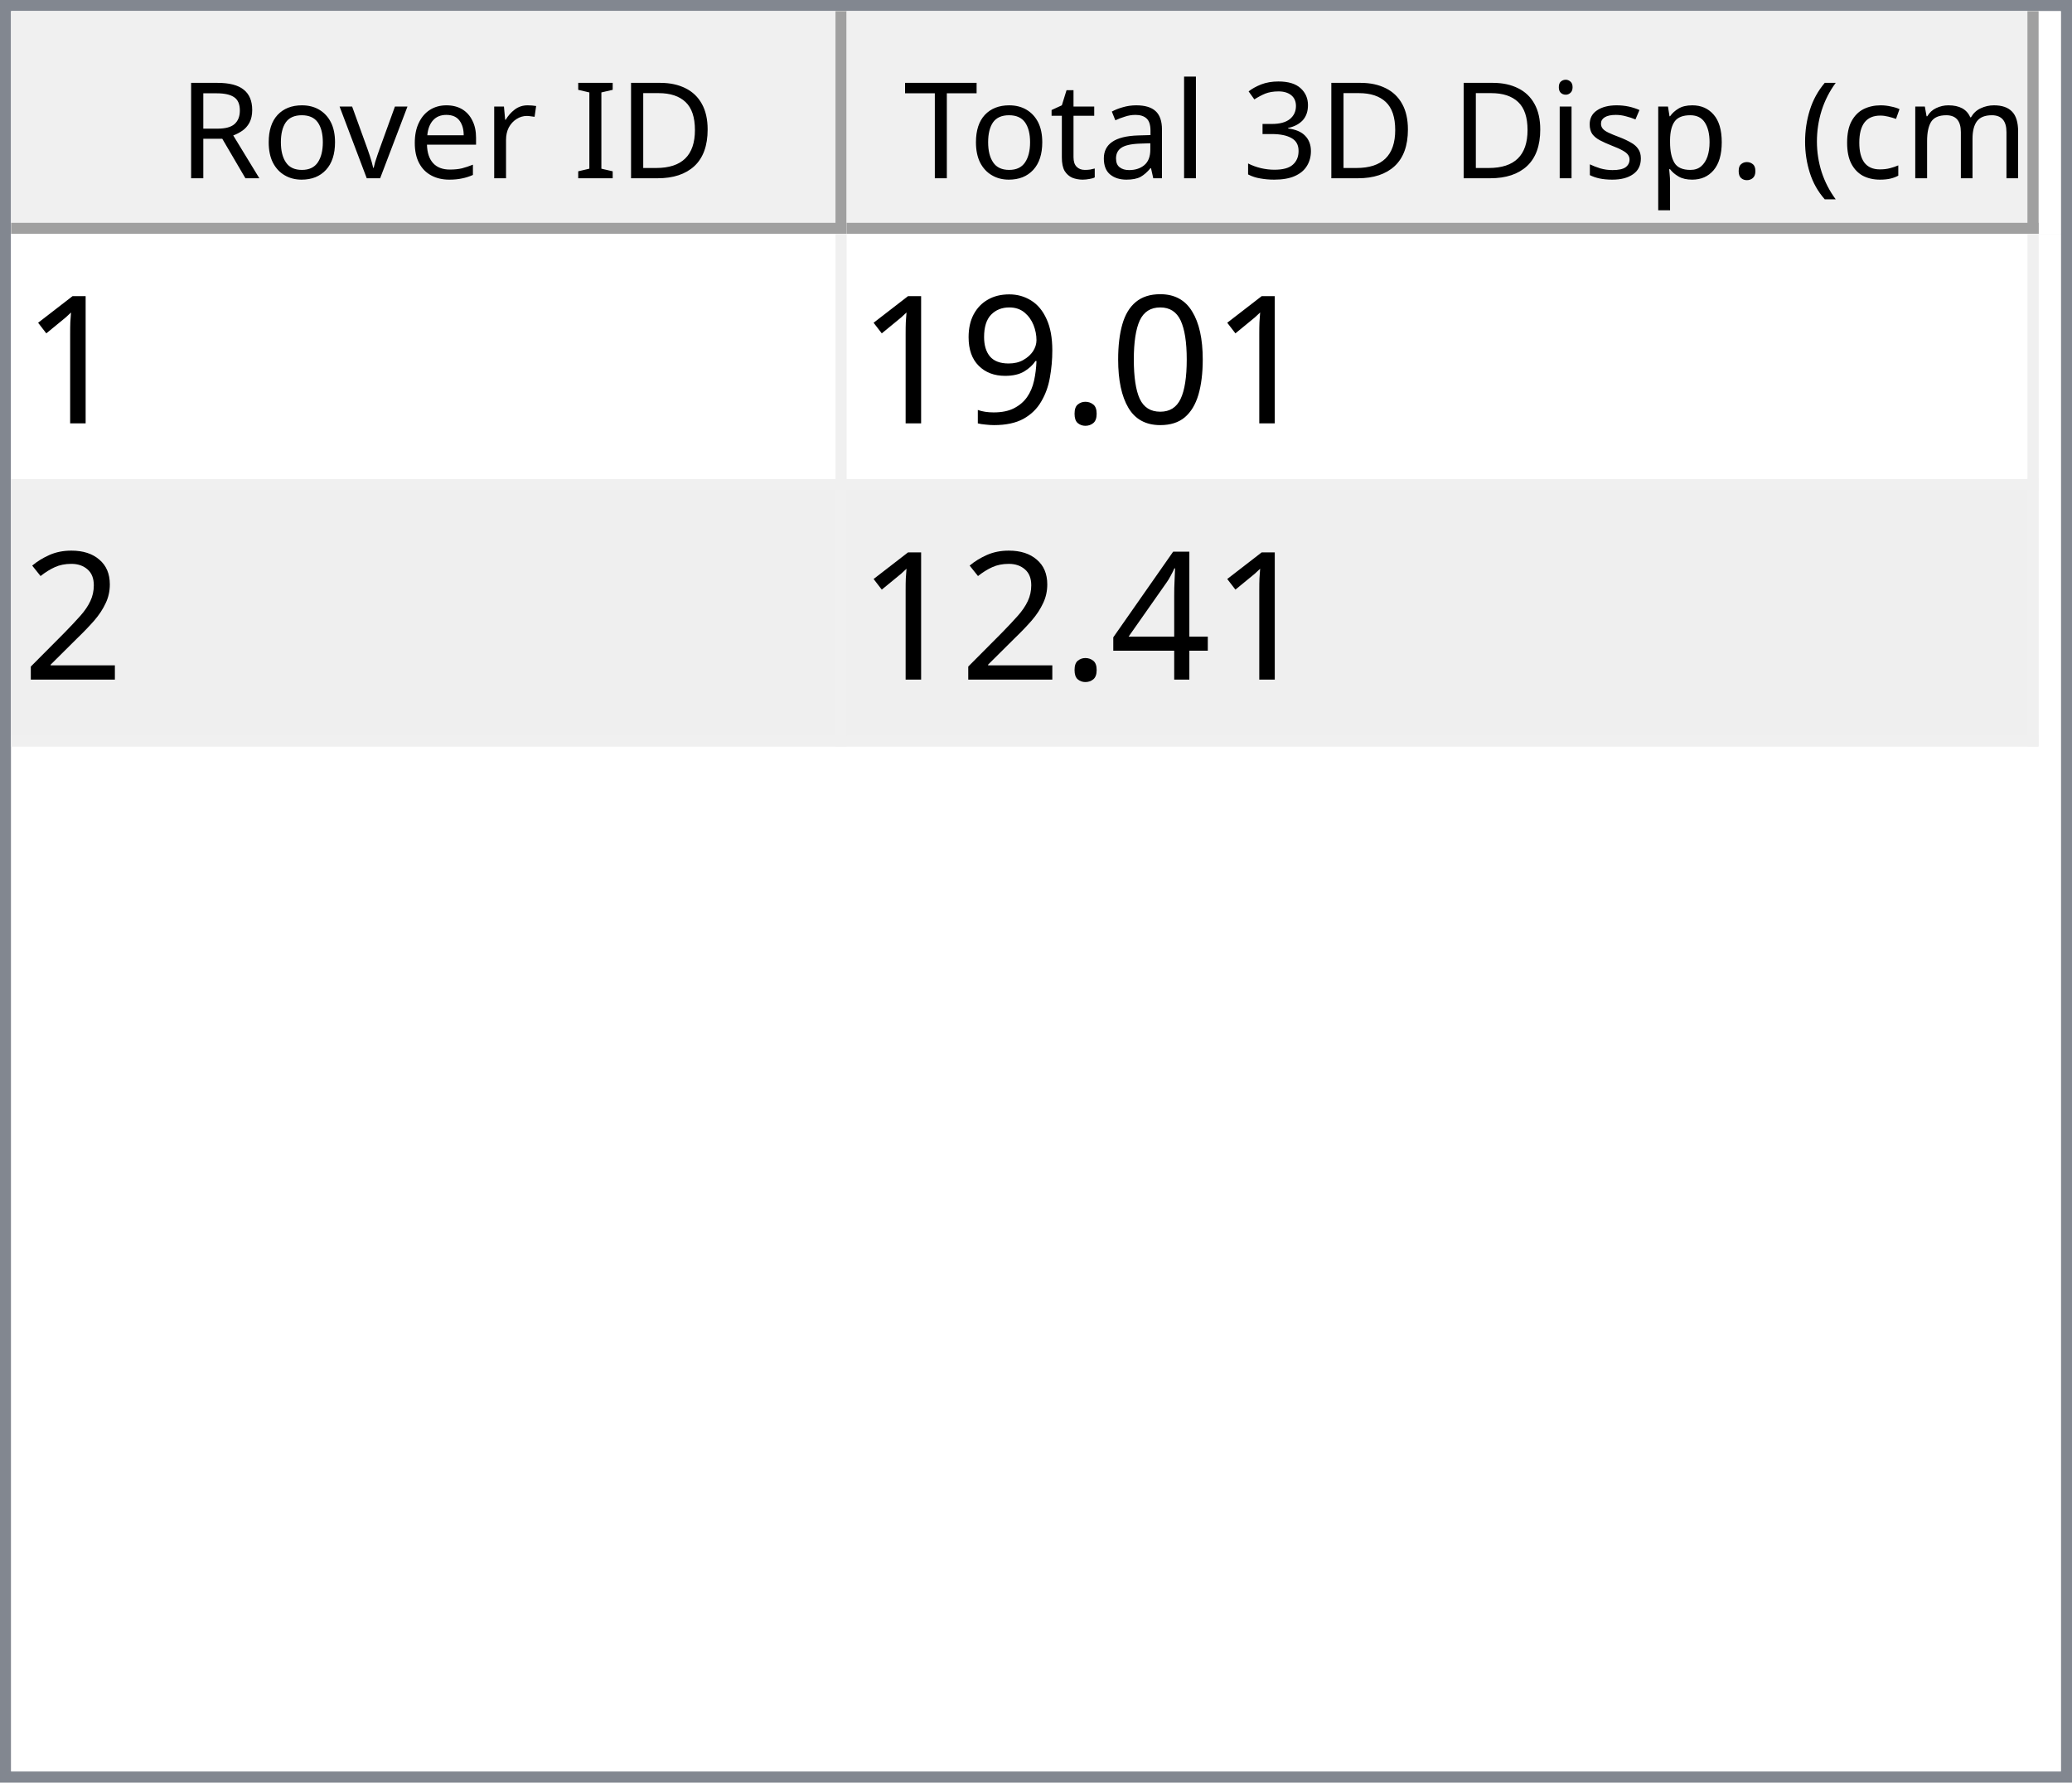
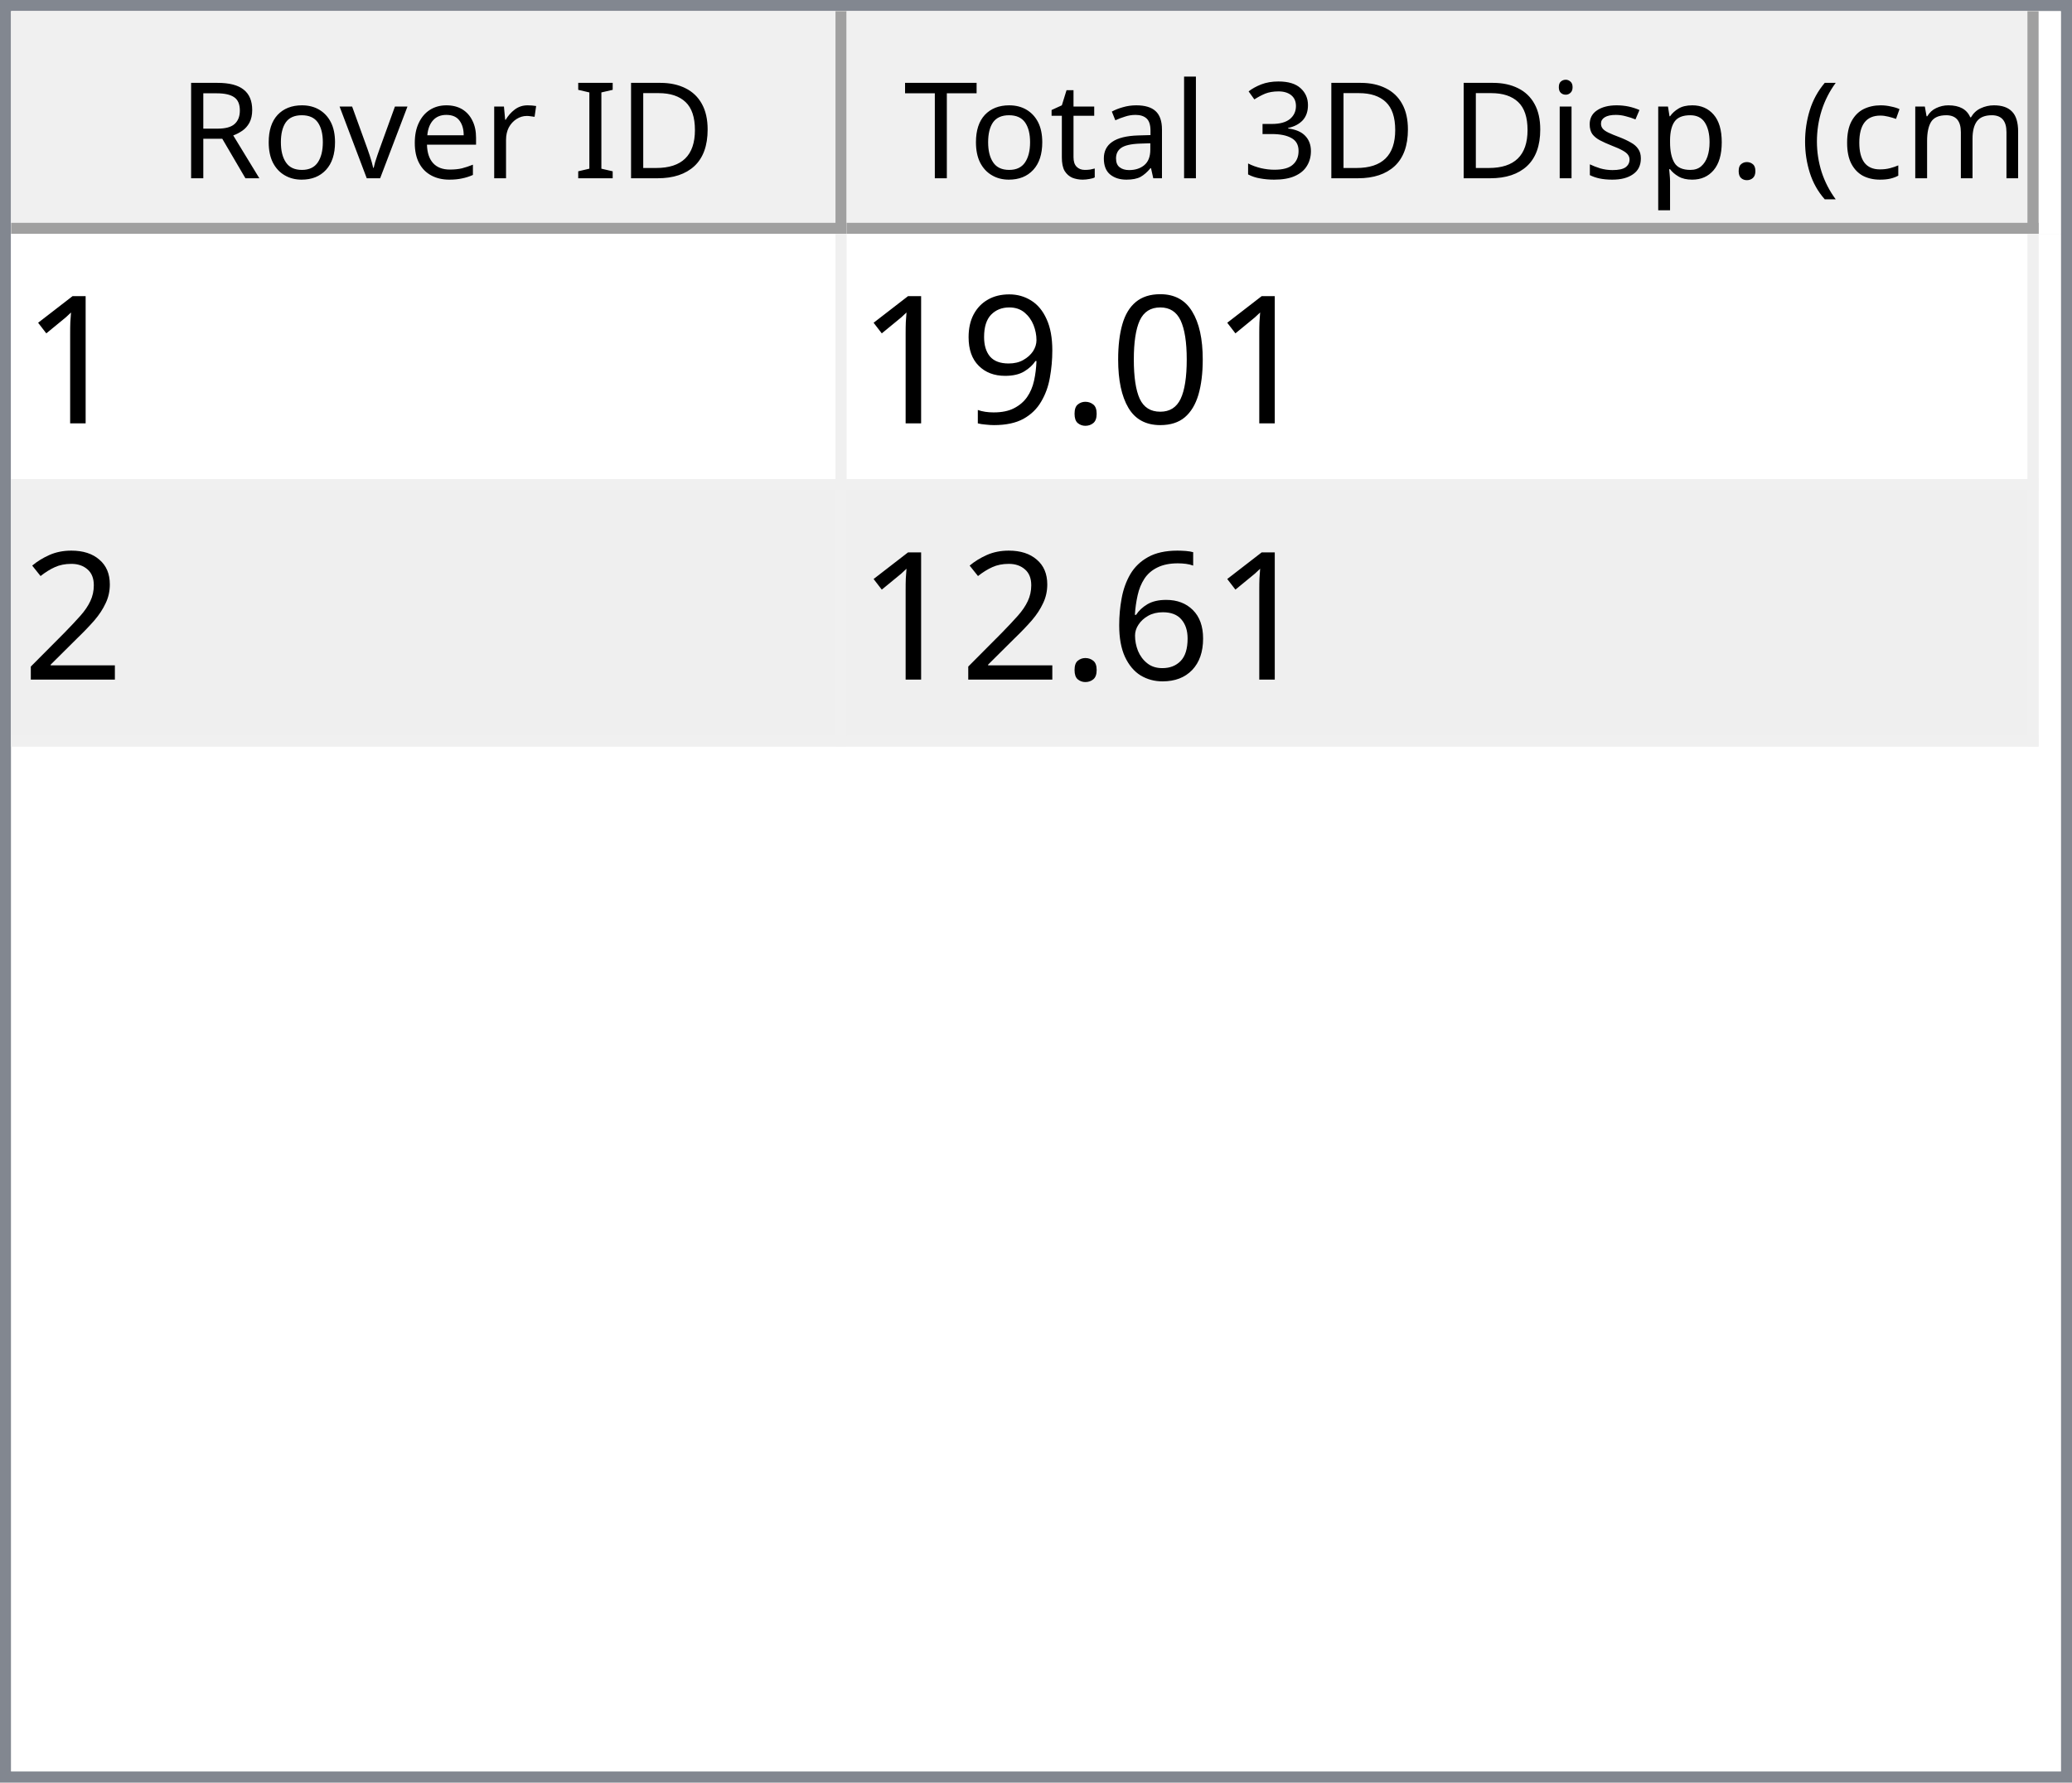
<svg xmlns="http://www.w3.org/2000/svg" style="fill-opacity:1; color-rendering:auto; color-interpolation:auto; text-rendering:auto; stroke:black; stroke-linecap:square; stroke-miterlimit:10; shape-rendering:auto; stroke-opacity:1; fill:black; stroke-dasharray:none; font-weight:normal; stroke-width:1; font-family:'Dialog'; font-style:normal; stroke-linejoin:miter; font-size:12px; stroke-dashoffset:0; image-rendering:auto;" width="186" height="160">
  <defs id="genericDefs" />
  <g>
    <defs id="defs1">
      <clipPath clipPathUnits="userSpaceOnUse" id="clipPath1">
        <path d="M0 0 L186 0 L186 160 L0 160 L0 0 Z" />
      </clipPath>
      <clipPath clipPathUnits="userSpaceOnUse" id="clipPath2">
        <path d="M0 0 L0 160 L186 160 L186 0 Z" />
      </clipPath>
      <clipPath clipPathUnits="userSpaceOnUse" id="clipPath3">
        <path d="M0 0 L0 20 L184 20 L184 0 Z" />
      </clipPath>
      <clipPath clipPathUnits="userSpaceOnUse" id="clipPath4">
        <path d="M0 0 L0 20 L75 20 L75 0 Z" />
      </clipPath>
      <clipPath clipPathUnits="userSpaceOnUse" id="clipPath5">
        <path d="M1 1 L1 19 L74 19 L74 1 Z" />
      </clipPath>
      <clipPath clipPathUnits="userSpaceOnUse" id="clipPath6">
        <path d="M0 0 L0 18 L73 18 L73 0 Z" />
      </clipPath>
      <clipPath clipPathUnits="userSpaceOnUse" id="clipPath7">
        <path d="M-0.5 -0.5 L-0.5 19.5 L74.5 19.5 L74.5 -0.5 Z" />
      </clipPath>
      <clipPath clipPathUnits="userSpaceOnUse" id="clipPath8">
        <path d="M0 0 L0 20 L107 20 L107 0 Z" />
      </clipPath>
      <clipPath clipPathUnits="userSpaceOnUse" id="clipPath9">
        <path d="M1 1 L1 19 L106 19 L106 1 Z" />
      </clipPath>
      <clipPath clipPathUnits="userSpaceOnUse" id="clipPath10">
        <path d="M0 0 L0 18 L105 18 L105 0 Z" />
      </clipPath>
      <clipPath clipPathUnits="userSpaceOnUse" id="clipPath11">
        <path d="M-0.5 -0.5 L-0.5 19.5 L106.5 19.5 L106.5 -0.5 Z" />
      </clipPath>
      <clipPath clipPathUnits="userSpaceOnUse" id="clipPath12">
        <path d="M0 0 L0 138 L184 138 L184 0 Z" />
      </clipPath>
      <clipPath clipPathUnits="userSpaceOnUse" id="clipPath13">
        <path d="M0 0 L0 46 L182 46 L182 0 Z" />
      </clipPath>
      <clipPath clipPathUnits="userSpaceOnUse" id="clipPath14">
        <path d="M-0.5 -0.5 L-0.5 45.5 L181.5 45.5 L181.5 -0.5 Z" />
      </clipPath>
      <clipPath clipPathUnits="userSpaceOnUse" id="clipPath15">
        <path d="M0 0 L0 22 L74 22 L74 0 Z" />
      </clipPath>
      <clipPath clipPathUnits="userSpaceOnUse" id="clipPath16">
        <path d="M0 0 L0 22 L106 22 L106 0 Z" />
      </clipPath>
      <font horiz-adv-x="64.551" id="font1">
        <font-face ascent="107.91" descent="25.098" units-per-em="100" style="font-style:normal; font-family:Segoe UI; font-weight:normal;" />
        <missing-glyph horiz-adv-x="64.551" d="M8.109 0 L8.109 68.266 L56.453 68.266 L56.453 0 L8.109 0 ZM15.328 7.234 L49.219 7.234 L49.219 61.031 L15.328 61.031 L15.328 7.234 Z" />
        <glyph unicode="D" horiz-adv-x="70.117" d="M9.188 0 L9.188 70.016 L28.516 70.016 Q65.531 70.016 65.531 35.891 Q65.531 19.672 55.25 9.836 Q44.969 0 27.734 0 L9.188 0 ZM17.391 62.594 L17.391 7.422 L27.828 7.422 Q41.609 7.422 49.273 14.797 Q56.938 22.172 56.938 35.688 Q56.938 62.594 28.328 62.594 L17.391 62.594 Z" />
        <glyph unicode="I" horiz-adv-x="26.611" d="M17.391 0 L9.188 0 L9.188 70.016 L17.391 70.016 L17.391 0 Z" />
        <glyph unicode=" " horiz-adv-x="27.393" d="" />
        <glyph unicode="r" horiz-adv-x="34.766" d="M34.188 41.891 Q32.078 43.5 28.125 43.5 Q23 43.5 19.555 38.672 Q16.109 33.844 16.109 25.484 L16.109 0 L8.109 0 L8.109 50 L16.109 50 L16.109 39.703 L16.312 39.703 Q18.016 44.969 21.531 47.922 Q25.047 50.875 29.391 50.875 Q32.516 50.875 34.188 50.203 L34.188 41.891 Z" />
        <glyph unicode="e" horiz-adv-x="52.295" d="M48.297 23 L12.984 23 Q13.188 14.656 17.484 10.109 Q21.781 5.562 29.297 5.562 Q37.75 5.562 44.828 11.141 L44.828 3.609 Q38.234 -1.172 27.391 -1.172 Q16.797 -1.172 10.742 5.641 Q4.688 12.453 4.688 24.812 Q4.688 36.469 11.305 43.82 Q17.922 51.172 27.734 51.172 Q37.547 51.172 42.922 44.828 Q48.297 38.484 48.297 27.203 L48.297 23 ZM40.094 29.781 Q40.047 36.719 36.75 40.578 Q33.453 44.438 27.594 44.438 Q21.922 44.438 17.969 40.383 Q14.016 36.328 13.094 29.781 L40.094 29.781 Z" />
        <glyph unicode="v" horiz-adv-x="47.9" d="M47.406 50 L27.484 0 L19.625 0 L0.688 50 L9.469 50 L22.172 13.672 Q23.578 9.672 23.922 6.688 L24.125 6.688 Q24.609 10.453 25.688 13.484 L38.969 50 L47.406 50 Z" />
        <glyph unicode="o" horiz-adv-x="58.594" d="M29 -1.172 Q17.922 -1.172 11.305 5.836 Q4.688 12.844 4.688 24.422 Q4.688 37.016 11.57 44.094 Q18.453 51.172 30.172 51.172 Q41.359 51.172 47.633 44.289 Q53.906 37.406 53.906 25.203 Q53.906 13.234 47.141 6.031 Q40.375 -1.172 29 -1.172 ZM29.594 44.438 Q21.875 44.438 17.383 39.188 Q12.891 33.938 12.891 24.703 Q12.891 15.828 17.43 10.695 Q21.969 5.562 29.594 5.562 Q37.359 5.562 41.531 10.594 Q45.703 15.625 45.703 24.906 Q45.703 34.281 41.531 39.359 Q37.359 44.438 29.594 44.438 Z" />
        <glyph unicode="R" horiz-adv-x="59.814" d="M59.375 0 L49.609 0 L37.891 19.625 Q36.281 22.359 34.766 24.289 Q33.25 26.219 31.664 27.438 Q30.078 28.656 28.25 29.219 Q26.422 29.781 24.125 29.781 L17.391 29.781 L17.391 0 L9.188 0 L9.188 70.016 L30.078 70.016 Q34.672 70.016 38.555 68.867 Q42.438 67.719 45.289 65.375 Q48.141 63.031 49.758 59.547 Q51.375 56.062 51.375 51.375 Q51.375 47.703 50.273 44.656 Q49.172 41.609 47.148 39.211 Q45.125 36.812 42.266 35.133 Q39.406 33.453 35.844 32.516 L35.844 32.328 Q37.594 31.547 38.891 30.547 Q40.188 29.547 41.359 28.18 Q42.531 26.812 43.68 25.078 Q44.828 23.344 46.234 21.047 L59.375 0 ZM17.391 62.594 L17.391 37.203 L28.516 37.203 Q31.594 37.203 34.203 38.133 Q36.812 39.062 38.719 40.797 Q40.625 42.531 41.703 45.047 Q42.781 47.562 42.781 50.688 Q42.781 56.297 39.141 59.445 Q35.5 62.594 28.609 62.594 L17.391 62.594 Z" />
        <glyph unicode=")" horiz-adv-x="30.176" d="M8.297 -15.922 L1.172 -15.922 Q16.406 2.344 16.406 26.812 Q16.406 51.469 1.078 70.016 L8.297 70.016 Q23.531 52.156 23.531 26.703 Q23.531 1.375 8.297 -15.922 Z" />
        <glyph unicode="m" horiz-adv-x="86.133" d="M79.109 0 L71.094 0 L71.094 28.719 Q71.094 37.016 68.531 40.727 Q65.969 44.438 59.906 44.438 Q54.781 44.438 51.195 39.75 Q47.609 35.062 47.609 28.516 L47.609 0 L39.594 0 L39.594 29.688 Q39.594 44.438 28.219 44.438 Q22.953 44.438 19.531 40.016 Q16.109 35.594 16.109 28.516 L16.109 0 L8.109 0 L8.109 50 L16.109 50 L16.109 42.094 L16.312 42.094 Q21.625 51.172 31.844 51.172 Q36.969 51.172 40.773 48.312 Q44.578 45.453 46 40.828 Q51.562 51.172 62.594 51.172 Q79.109 51.172 79.109 30.812 L79.109 0 Z" />
        <glyph unicode="c" horiz-adv-x="46.191" d="M42.188 2.297 Q36.422 -1.172 28.516 -1.172 Q17.828 -1.172 11.258 5.789 Q4.688 12.75 4.688 23.828 Q4.688 36.188 11.766 43.68 Q18.844 51.172 30.672 51.172 Q37.25 51.172 42.281 48.734 L42.281 40.531 Q36.719 44.438 30.375 44.438 Q22.703 44.438 17.797 38.945 Q12.891 33.453 12.891 24.516 Q12.891 15.719 17.508 10.641 Q22.125 5.562 29.891 5.562 Q36.422 5.562 42.188 9.906 L42.188 2.297 Z" />
        <glyph unicode="(" horiz-adv-x="30.176" d="M29.109 -15.922 L21.969 -15.922 Q6.844 1.375 6.844 26.703 Q6.844 52.156 21.969 70.016 L29.203 70.016 Q13.875 51.469 13.875 26.812 Q13.875 2.344 29.109 -15.922 Z" />
        <glyph unicode="." horiz-adv-x="21.68" d="M10.891 -1.078 Q8.641 -1.078 7.055 0.539 Q5.469 2.156 5.469 4.391 Q5.469 6.641 7.055 8.273 Q8.641 9.906 10.891 9.906 Q13.188 9.906 14.797 8.273 Q16.406 6.641 16.406 4.391 Q16.406 2.156 14.797 0.539 Q13.188 -1.078 10.891 -1.078 Z" />
        <glyph unicode="p" horiz-adv-x="58.789" d="M16.312 7.234 L16.109 7.234 L16.109 -23 L8.109 -23 L8.109 50 L16.109 50 L16.109 41.219 L16.312 41.219 Q22.219 51.172 33.594 51.172 Q43.266 51.172 48.688 44.461 Q54.109 37.75 54.109 26.469 Q54.109 13.922 48 6.375 Q41.891 -1.172 31.297 -1.172 Q21.578 -1.172 16.312 7.234 ZM16.109 27.391 L16.109 20.406 Q16.109 14.203 20.141 9.883 Q24.172 5.562 30.375 5.562 Q37.641 5.562 41.773 11.133 Q45.906 16.703 45.906 26.609 Q45.906 34.969 42.047 39.703 Q38.188 44.438 31.594 44.438 Q24.609 44.438 20.359 39.578 Q16.109 34.719 16.109 27.391 Z" />
        <glyph unicode="s" horiz-adv-x="42.432" d="M5.078 1.812 L5.078 10.406 Q11.625 5.562 19.484 5.562 Q30.031 5.562 30.031 12.594 Q30.031 14.594 29.125 15.992 Q28.219 17.391 26.68 18.461 Q25.141 19.531 23.07 20.383 Q21 21.234 18.609 22.172 Q15.281 23.484 12.766 24.828 Q10.25 26.172 8.57 27.859 Q6.891 29.547 6.031 31.695 Q5.172 33.844 5.172 36.719 Q5.172 40.234 6.789 42.945 Q8.406 45.656 11.086 47.484 Q13.766 49.312 17.211 50.242 Q20.656 51.172 24.312 51.172 Q30.812 51.172 35.938 48.922 L35.938 40.828 Q30.422 44.438 23.25 44.438 Q21 44.438 19.195 43.922 Q17.391 43.406 16.094 42.477 Q14.797 41.547 14.086 40.258 Q13.375 38.969 13.375 37.406 Q13.375 35.453 14.086 34.133 Q14.797 32.812 16.164 31.789 Q17.531 30.766 19.484 29.938 Q21.438 29.109 23.922 28.125 Q27.25 26.859 29.883 25.516 Q32.516 24.172 34.375 22.484 Q36.234 20.797 37.234 18.602 Q38.234 16.406 38.234 13.375 Q38.234 9.672 36.602 6.938 Q34.969 4.203 32.234 2.398 Q29.5 0.594 25.93 -0.289 Q22.359 -1.172 18.453 -1.172 Q10.75 -1.172 5.078 1.812 Z" />
        <glyph unicode="i" horiz-adv-x="24.219" d="M12.203 62.703 Q10.062 62.703 8.547 64.164 Q7.031 65.625 7.031 67.875 Q7.031 70.125 8.547 71.609 Q10.062 73.094 12.203 73.094 Q14.406 73.094 15.945 71.609 Q17.484 70.125 17.484 67.875 Q17.484 65.719 15.945 64.211 Q14.406 62.703 12.203 62.703 ZM16.109 0 L8.109 0 L8.109 50 L16.109 50 L16.109 0 Z" />
        <glyph unicode="3" horiz-adv-x="53.906" d="M46.531 19.828 Q46.531 15.094 44.75 11.211 Q42.969 7.328 39.719 4.57 Q36.469 1.812 31.93 0.297 Q27.391 -1.219 21.922 -1.219 Q11.922 -1.219 6 2.594 L6 11.188 Q13.094 5.609 22.219 5.609 Q25.875 5.609 28.828 6.539 Q31.781 7.469 33.906 9.227 Q36.031 10.984 37.18 13.477 Q38.328 15.969 38.328 19.094 Q38.328 32.812 18.797 32.812 L12.984 32.812 L12.984 39.594 L18.5 39.594 Q35.797 39.594 35.797 52.484 Q35.797 64.406 22.609 64.406 Q15.188 64.406 8.688 59.422 L8.688 67.188 Q15.375 71.188 24.609 71.188 Q29 71.188 32.57 69.969 Q36.141 68.75 38.68 66.555 Q41.219 64.359 42.609 61.281 Q44 58.203 44 54.5 Q44 40.672 30.031 36.719 L30.031 36.531 Q33.594 36.141 36.625 34.797 Q39.656 33.453 41.852 31.305 Q44.047 29.156 45.289 26.25 Q46.531 23.344 46.531 19.828 Z" />
        <glyph unicode="l" horiz-adv-x="24.219" d="M16.109 0 L8.109 0 L8.109 74.031 L16.109 74.031 L16.109 0 Z" />
        <glyph unicode="a" horiz-adv-x="50.879" d="M43.891 0 L35.891 0 L35.891 7.812 L35.688 7.812 Q30.469 -1.172 20.312 -1.172 Q12.844 -1.172 8.617 2.781 Q4.391 6.734 4.391 13.281 Q4.391 27.297 20.906 29.594 L35.891 31.688 Q35.891 44.438 25.594 44.438 Q16.547 44.438 9.281 38.281 L9.281 46.484 Q16.656 51.172 26.266 51.172 Q43.891 51.172 43.891 32.516 L43.891 0 ZM35.891 25.297 L23.828 23.641 Q18.266 22.859 15.43 20.875 Q12.594 18.891 12.594 13.875 Q12.594 10.203 15.211 7.883 Q17.828 5.562 22.172 5.562 Q28.125 5.562 32.008 9.742 Q35.891 13.922 35.891 20.312 L35.891 25.297 Z" />
        <glyph unicode="t" horiz-adv-x="33.887" d="M31.297 0.484 Q28.469 -1.078 23.828 -1.078 Q10.688 -1.078 10.688 13.578 L10.688 43.172 L2.094 43.172 L2.094 50 L10.688 50 L10.688 62.203 L18.703 64.797 L18.703 50 L31.297 50 L31.297 43.172 L18.703 43.172 L18.703 14.984 Q18.703 9.969 20.414 7.82 Q22.125 5.672 26.078 5.672 Q29.109 5.672 31.297 7.328 L31.297 0.484 Z" />
        <glyph unicode="T" horiz-adv-x="52.393" d="M50.594 62.594 L30.375 62.594 L30.375 0 L22.172 0 L22.172 62.594 L2 62.594 L2 70.016 L50.594 70.016 L50.594 62.594 Z" />
      </font>
      <font horiz-adv-x="75.0" id="font2">
        <font-face ascent="100.537" descent="21.973" units-per-em="100" style="font-style:normal; font-family:sans-serif; font-weight:normal;" />
        <missing-glyph horiz-adv-x="75.0" d="M12.5 0 L12.5 62.5 L62.5 62.5 L62.5 0 L12.5 0 ZM14.062 1.562 L60.938 1.562 L60.938 60.938 L14.062 60.938 L14.062 1.562 Z" />
        <glyph unicode="1" horiz-adv-x="55.615" d="M37.25 0 L28.469 0 L28.469 56 Q25.297 52.984 20.141 49.953 Q14.984 46.922 10.891 45.406 L10.891 53.906 Q18.266 57.375 23.781 62.305 Q29.297 67.234 31.594 71.875 L37.25 71.875 L37.25 0 Z" />
        <glyph unicode="0" horiz-adv-x="55.615" d="M4.156 35.297 Q4.156 48 6.766 55.742 Q9.375 63.484 14.523 67.68 Q19.672 71.875 27.484 71.875 Q33.25 71.875 37.594 69.555 Q41.938 67.234 44.773 62.867 Q47.609 58.5 49.219 52.227 Q50.828 45.953 50.828 35.297 Q50.828 22.703 48.242 14.969 Q45.656 7.234 40.508 3.008 Q35.359 -1.219 27.484 -1.219 Q17.141 -1.219 11.234 6.203 Q4.156 15.141 4.156 35.297 ZM13.188 35.297 Q13.188 17.672 17.312 11.836 Q21.438 6 27.484 6 Q33.547 6 37.672 11.859 Q41.797 17.719 41.797 35.297 Q41.797 52.984 37.672 58.789 Q33.547 64.594 27.391 64.594 Q21.344 64.594 17.719 59.469 Q13.188 52.938 13.188 35.297 Z" />
        <glyph unicode="." horiz-adv-x="27.783" d="M9.078 0 L9.078 10.016 L19.094 10.016 L19.094 0 L9.078 0 Z" />
        <glyph unicode="9" horiz-adv-x="55.615" d="M5.469 16.547 L13.922 17.328 Q14.984 11.375 18.016 8.688 Q21.047 6 25.781 6 Q29.828 6 32.883 7.859 Q35.938 9.719 37.891 12.82 Q39.844 15.922 41.164 21.195 Q42.484 26.469 42.484 31.938 Q42.484 32.516 42.438 33.688 Q39.797 29.5 35.234 26.883 Q30.672 24.266 25.344 24.266 Q16.453 24.266 10.305 30.711 Q4.156 37.156 4.156 47.703 Q4.156 58.594 10.578 65.234 Q17 71.875 26.656 71.875 Q33.641 71.875 39.43 68.117 Q45.219 64.359 48.219 57.398 Q51.219 50.438 51.219 37.25 Q51.219 23.531 48.242 15.406 Q45.266 7.281 39.383 3.031 Q33.5 -1.219 25.594 -1.219 Q17.188 -1.219 11.867 3.445 Q6.547 8.109 5.469 16.547 ZM41.453 48.141 Q41.453 55.719 37.43 60.156 Q33.406 64.594 27.734 64.594 Q21.875 64.594 17.531 59.812 Q13.188 55.031 13.188 47.406 Q13.188 40.578 17.312 36.305 Q21.438 32.031 27.484 32.031 Q33.594 32.031 37.523 36.305 Q41.453 40.578 41.453 48.141 Z" />
        <glyph unicode="2" horiz-adv-x="55.615" d="M50.344 8.453 L50.344 0 L3.031 0 Q2.938 3.172 4.047 6.109 Q5.859 10.938 9.836 15.625 Q13.812 20.312 21.344 26.469 Q33.016 36.031 37.117 41.625 Q41.219 47.219 41.219 52.203 Q41.219 57.422 37.477 61.008 Q33.734 64.594 27.734 64.594 Q21.391 64.594 17.578 60.789 Q13.766 56.984 13.719 50.25 L4.688 51.172 Q5.609 61.281 11.664 66.578 Q17.719 71.875 27.938 71.875 Q38.234 71.875 44.242 66.164 Q50.25 60.453 50.25 52 Q50.25 47.703 48.492 43.555 Q46.734 39.406 42.656 34.812 Q38.578 30.219 29.109 22.219 Q21.188 15.578 18.945 13.211 Q16.703 10.844 15.234 8.453 L50.344 8.453 Z" />
-         <glyph unicode="4" horiz-adv-x="55.615" d="M32.328 0 L32.328 17.141 L1.266 17.141 L1.266 25.203 L33.938 71.578 L41.109 71.578 L41.109 25.203 L50.781 25.203 L50.781 17.141 L41.109 17.141 L41.109 0 L32.328 0 ZM32.328 25.203 L32.328 57.469 L9.906 25.203 L32.328 25.203 Z" />
+         <glyph unicode="6" horiz-adv-x="55.615" d="M49.75 54.047 L41.016 53.375 Q39.844 58.547 37.703 60.891 Q34.125 64.656 28.906 64.656 Q24.703 64.656 21.531 62.312 Q17.391 59.281 14.992 53.469 Q12.594 47.656 12.5 36.922 Q15.672 41.75 20.266 44.094 Q24.859 46.438 29.891 46.438 Q38.672 46.438 44.852 39.969 Q51.031 33.5 51.031 23.25 Q51.031 16.5 48.125 10.719 Q45.219 4.938 40.141 1.859 Q35.062 -1.219 28.609 -1.219 Q17.625 -1.219 10.695 6.859 Q3.766 14.938 3.766 33.5 Q3.766 54.25 11.422 63.672 Q18.109 71.875 29.438 71.875 Q37.891 71.875 43.289 67.141 Q48.688 62.406 49.75 54.047 ZM13.875 23.188 Q13.875 18.656 15.797 14.508 Q17.719 10.359 21.188 8.18 Q24.656 6 28.469 6 Q34.031 6 38.039 10.492 Q42.047 14.984 42.047 22.703 Q42.047 30.125 38.086 34.398 Q34.125 38.672 28.125 38.672 Q22.172 38.672 18.023 34.398 Q13.875 30.125 13.875 23.188 Z" />
      </font>
    </defs>
    <g style="fill:white; stroke:white;">
      <rect x="0" y="0" width="186" style="clip-path:url(#clipPath1); stroke:none;" height="160" />
    </g>
    <g style="fill:white; text-rendering:optimizeSpeed; color-rendering:optimizeSpeed; image-rendering:optimizeSpeed; shape-rendering:crispEdges; stroke:white; color-interpolation:sRGB;">
      <rect x="0" width="186" height="160" y="0" style="stroke:none;" />
      <path style="stroke:none;" d="M0 160 L186 160 L186 0 L0 0 Z" />
    </g>
    <g style="fill:rgb(240,240,240); font-family:'Segoe UI'; stroke:rgb(240,240,240);">
      <rect x="0" y="0" width="186" style="clip-path:url(#clipPath2); stroke:none;" height="160" />
    </g>
    <g style="fill:rgb(130,135,144); font-family:'Segoe UI'; stroke:rgb(130,135,144);">
      <path d="M0 0 L186 0 L186 160 L0 160 L0 0 ZM1 1 L185 1 L185 159 L1 159 L1 1 Z" style="fill-rule:evenodd; clip-path:url(#clipPath2); stroke:none;" />
    </g>
    <g style="fill:white; font-family:'Segoe UI'; stroke:white;" transform="translate(1,1)">
      <rect x="0" y="0" width="184" style="clip-path:url(#clipPath3); stroke:none;" height="20" />
    </g>
    <g style="fill:rgb(240,240,240); font-family:'Segoe UI'; stroke:rgb(240,240,240);" transform="translate(1,1)">
      <rect x="0" y="0" width="75" style="clip-path:url(#clipPath4); stroke:none;" height="20" />
    </g>
    <g style="font-family:'Segoe UI';" transform="translate(2,2)">
      <text x="14" xml:space="preserve" y="14" style="clip-path:url(#clipPath6); stroke:none;">Rover ID</text>
    </g>
    <g style="fill:rgb(160,160,160); font-family:'Segoe UI'; stroke:rgb(160,160,160); stroke-linejoin:bevel;" transform="translate(1.5,1.5)">
      <line x1="74" x2="74" y1="0" style="fill:none; clip-path:url(#clipPath7);" y2="19" />
    </g>
    <g style="fill:rgb(160,160,160); font-family:'Segoe UI'; stroke:rgb(160,160,160); stroke-linejoin:bevel;" transform="matrix(1,0,0,1,1,1) translate(0.5,0.5)">
      <line x1="0" x2="74" y1="19" style="fill:none; clip-path:url(#clipPath7);" y2="19" />
    </g>
    <g style="fill:rgb(240,240,240); font-family:'Segoe UI'; stroke:rgb(240,240,240);" transform="translate(76,1)">
      <rect x="0" y="0" width="107" style="clip-path:url(#clipPath8); stroke:none;" height="20" />
    </g>
    <g style="font-family:'Segoe UI';" transform="translate(77,2)">
      <text x="1" xml:space="preserve" y="14" style="clip-path:url(#clipPath10); stroke:none;"> Total 3D Disp. (cm)</text>
    </g>
    <g style="fill:rgb(160,160,160); font-family:'Segoe UI'; stroke:rgb(160,160,160); stroke-linejoin:bevel;" transform="translate(76.5,1.5)">
      <line x1="106" x2="106" y1="0" style="fill:none; clip-path:url(#clipPath11);" y2="19" />
    </g>
    <g style="fill:rgb(160,160,160); font-family:'Segoe UI'; stroke:rgb(160,160,160); stroke-linejoin:bevel;" transform="matrix(1,0,0,1,76,1) translate(0.5,0.5)">
      <line x1="0" x2="106" y1="19" style="fill:none; clip-path:url(#clipPath11);" y2="19" />
    </g>
    <g style="fill:white; font-family:'Segoe UI'; stroke:white;" transform="translate(1,21)">
      <rect x="0" y="0" width="184" style="clip-path:url(#clipPath12); stroke:none;" height="138" />
    </g>
    <g style="fill:rgb(240,240,240); font-size:16px; font-family:sans-serif; stroke:rgb(240,240,240);" transform="translate(1,21)">
      <rect x="0" y="0" width="182" style="clip-path:url(#clipPath13); stroke:none;" height="46" />
      <line transform="translate(0.5,0.5)" x1="0" x2="181" y1="22" style="clip-path:url(#clipPath14); fill:none; stroke-linejoin:bevel;" y2="22" />
    </g>
    <g transform="matrix(1,0,0,1,1,21) translate(0.5,0.5)" style="fill:rgb(240,240,240); font-size:16px; font-family:sans-serif; stroke:rgb(240,240,240); stroke-linejoin:bevel;">
      <line x1="0" x2="181" y1="45" style="fill:none; clip-path:url(#clipPath14);" y2="45" />
    </g>
    <g transform="matrix(1,0,0,1,1,21) translate(0.5,0.5)" style="fill:rgb(240,240,240); font-size:16px; font-family:sans-serif; stroke:rgb(240,240,240); stroke-linejoin:bevel;">
      <line x1="74" x2="74" y1="0" style="fill:none; clip-path:url(#clipPath14);" y2="45" />
    </g>
    <g transform="matrix(1,0,0,1,1,21) translate(0.5,0.5)" style="fill:rgb(240,240,240); font-size:16px; font-family:sans-serif; stroke:rgb(240,240,240); stroke-linejoin:bevel;">
      <line x1="181" x2="181" y1="0" style="fill:none; clip-path:url(#clipPath14);" y2="45" />
    </g>
    <g style="fill:white; font-size:16px; font-family:sans-serif; stroke:white;" transform="matrix(1,0,0,1,1,21)">
      <rect x="0" y="0" width="74" style="clip-path:url(#clipPath15); stroke:none;" height="22" />
      <text x="1" y="17" style="fill:black; clip-path:url(#clipPath15); stroke:none;" xml:space="preserve">1</text>
    </g>
    <g style="fill:white; font-size:16px; font-family:sans-serif; stroke:white;" transform="matrix(1,0,0,1,1,21) translate(75,0)">
      <rect x="0" y="0" width="106" style="clip-path:url(#clipPath16); stroke:none;" height="22" />
      <text x="1" y="17" style="fill:black; clip-path:url(#clipPath16); stroke:none;" xml:space="preserve">19.01</text>
    </g>
    <g style="fill:rgb(239,239,239); font-size:16px; font-family:sans-serif; stroke:rgb(239,239,239);" transform="matrix(1,0,0,1,1,21) translate(0,23)">
      <rect x="0" y="0" width="74" style="clip-path:url(#clipPath15); stroke:none;" height="22" />
      <text x="1" y="17" style="fill:black; clip-path:url(#clipPath15); stroke:none;" xml:space="preserve">2</text>
    </g>
    <g style="fill:rgb(239,239,239); font-size:16px; font-family:sans-serif; stroke:rgb(239,239,239);" transform="matrix(1,0,0,1,1,21) translate(75,23)">
      <rect x="0" y="0" width="106" style="clip-path:url(#clipPath16); stroke:none;" height="22" />
-       <text x="1" y="17" style="fill:black; clip-path:url(#clipPath16); stroke:none;" xml:space="preserve">12.41</text>
+       <text x="1" y="17" style="fill:black; clip-path:url(#clipPath16); stroke:none;" xml:space="preserve">12.61</text>
    </g>
  </g>
</svg>
